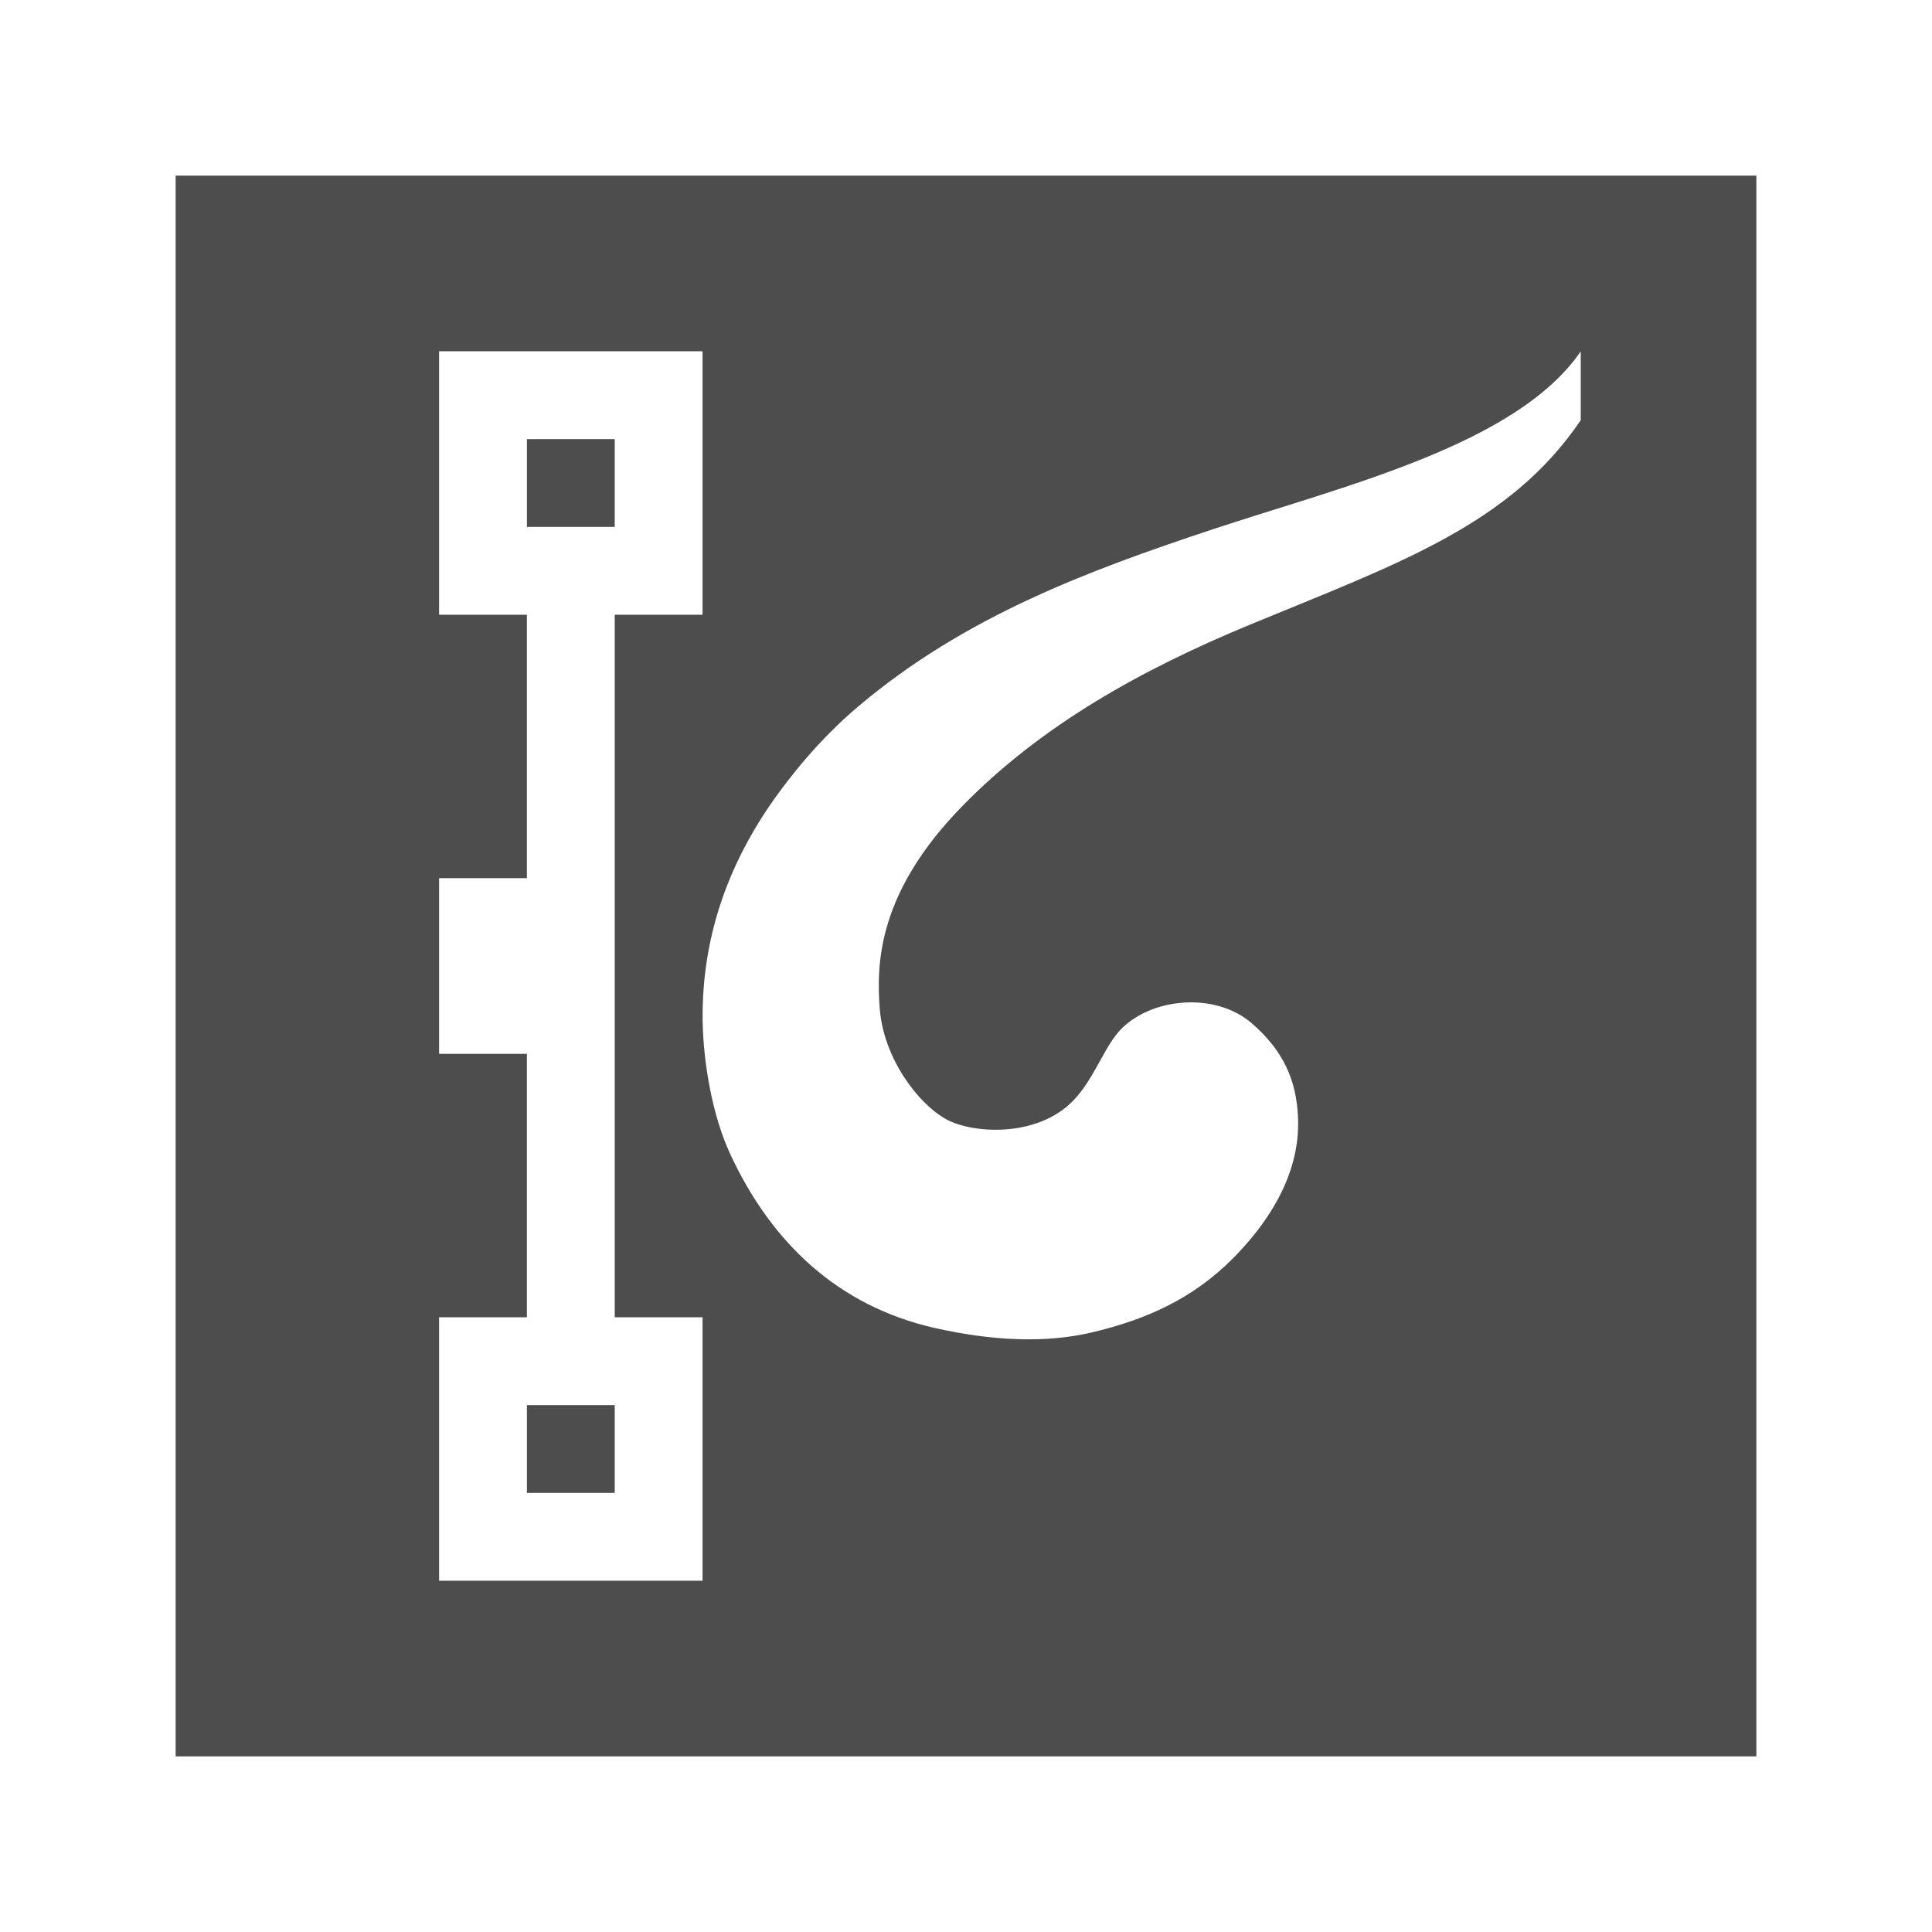
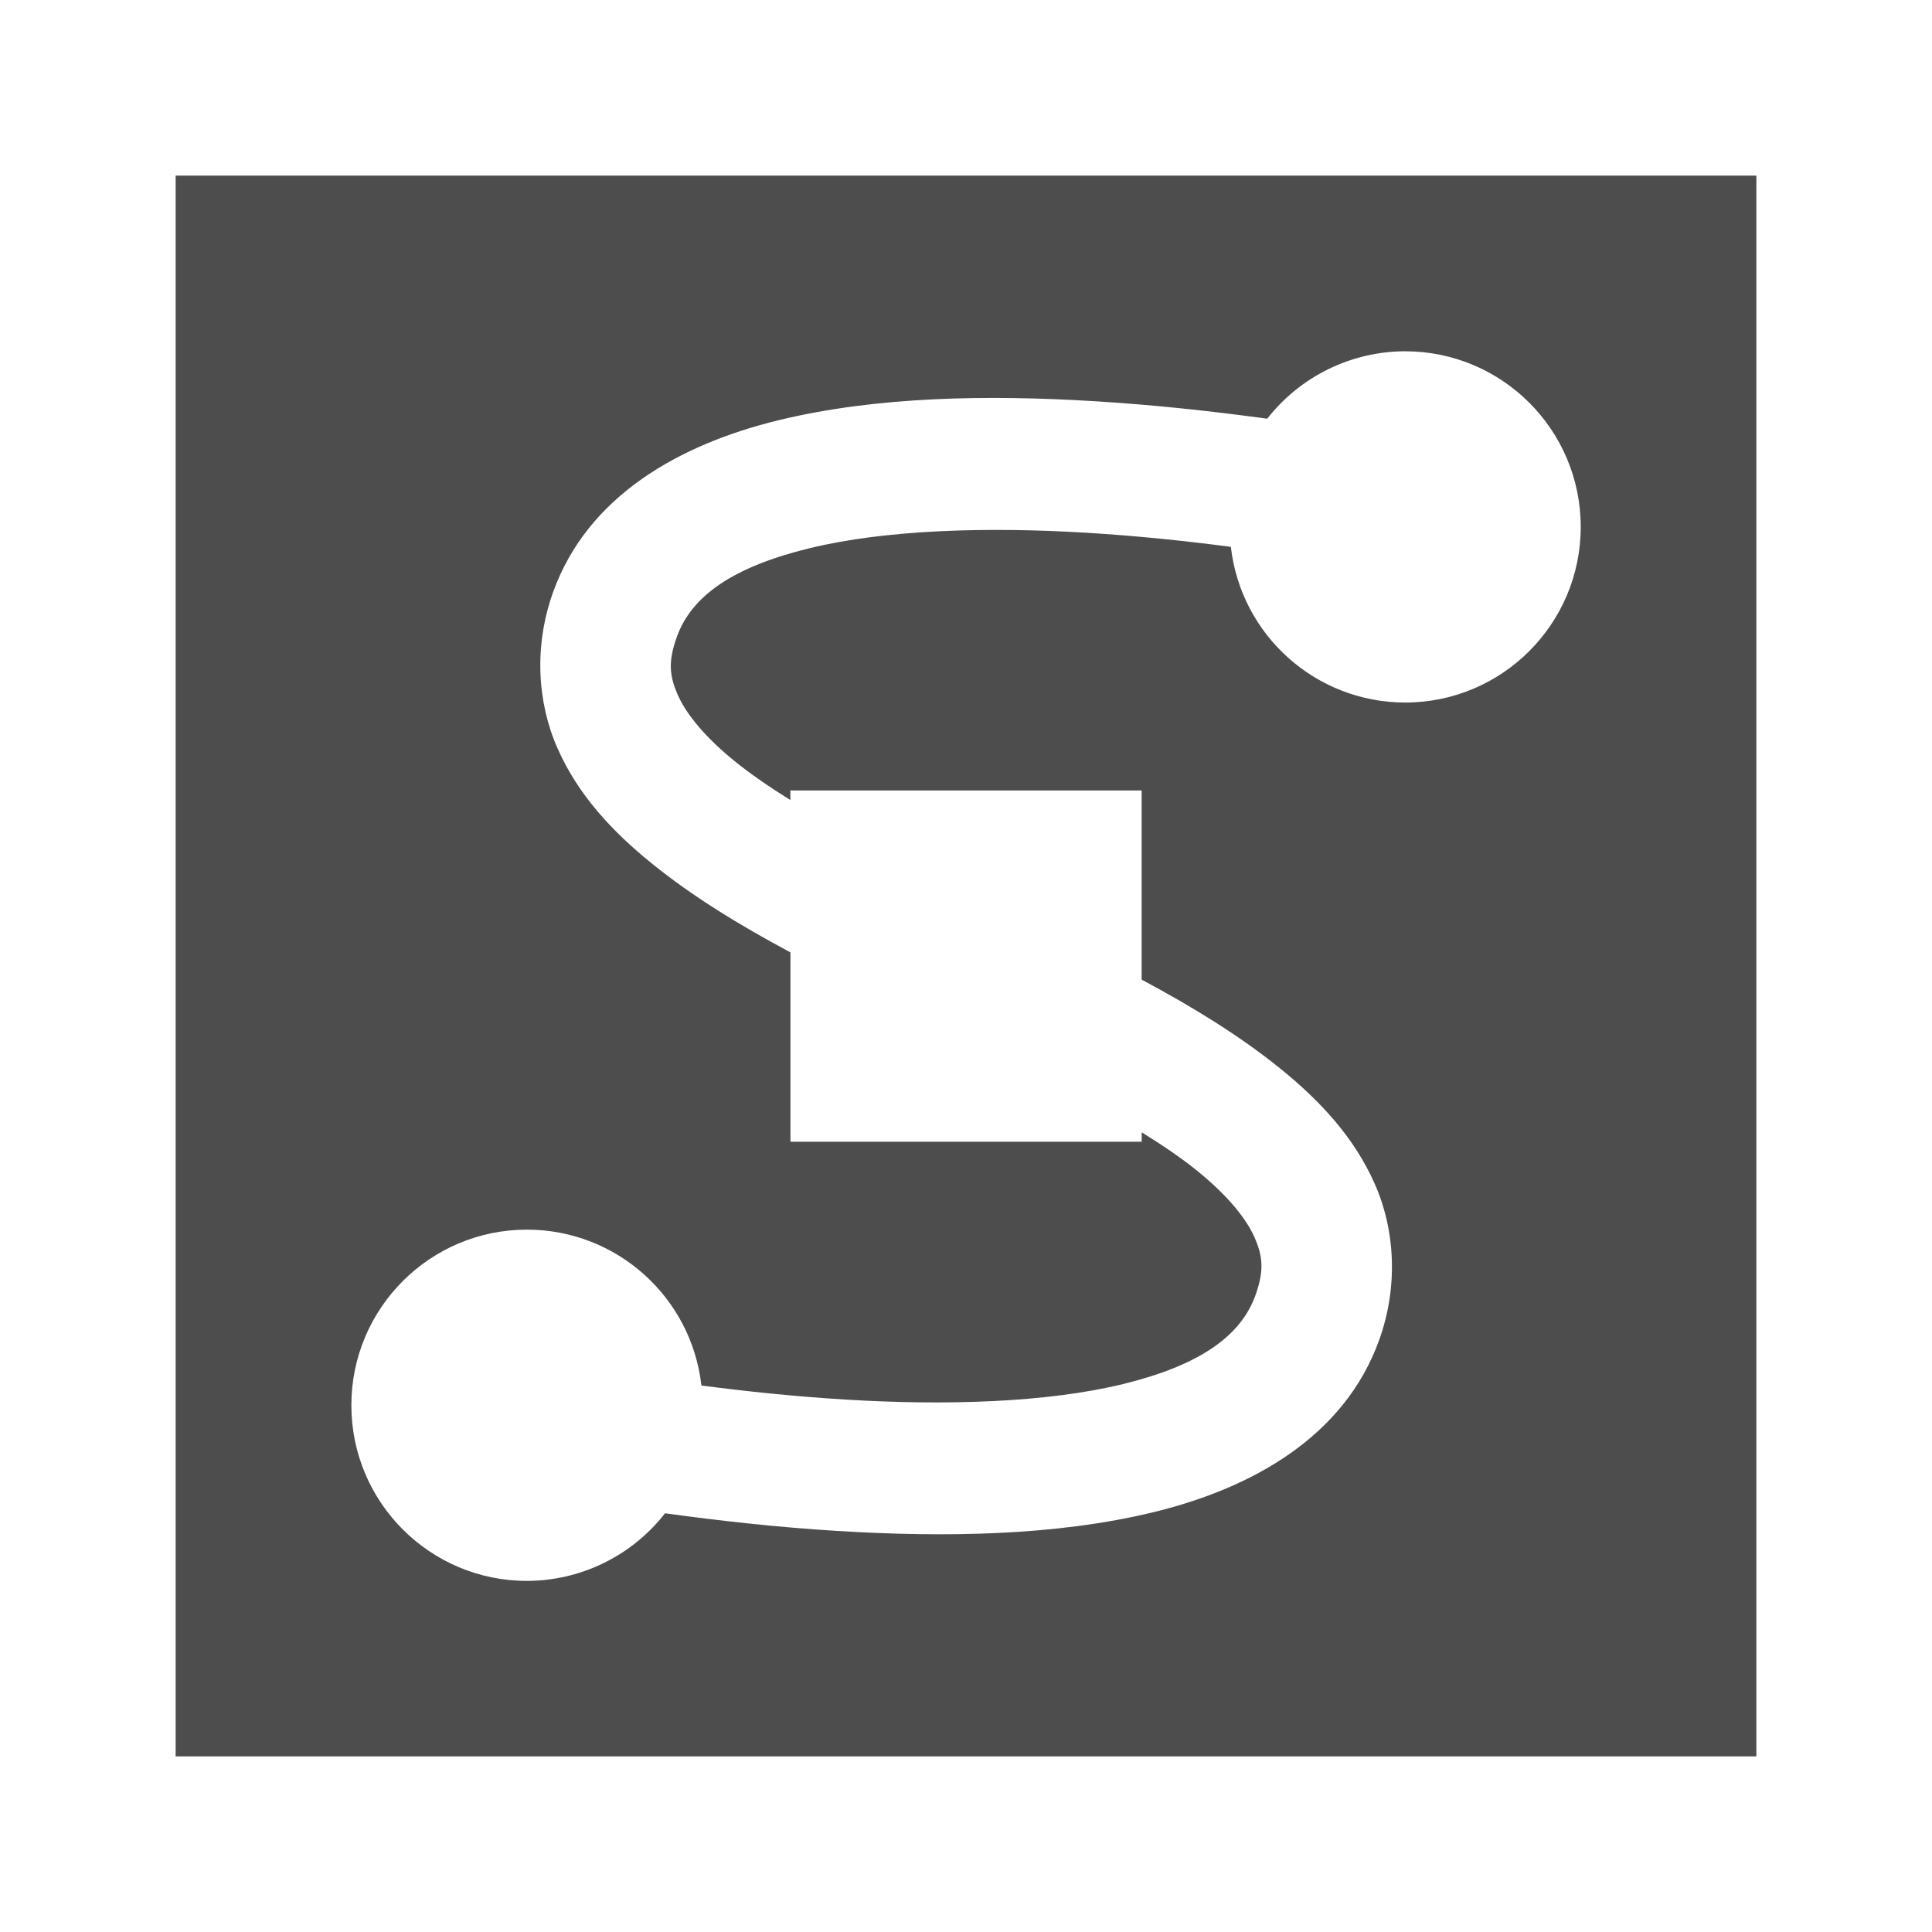
<svg xmlns="http://www.w3.org/2000/svg" width="22" version="1.0" viewBox="0 0 22 22" height="22">
  <defs id="defs3051">
    <style type="text/css" id="current-color-scheme">
.ColorScheme-Text {
color:#4d4d4d;
}
</style>
  </defs>
-   <path style="fill:currentColor" d="m 2,2 v 18 h 18 v -18 h -18 z  m 3,2 h 3 v 3 h -1 v 8 h 1 v 3 h -3 v -3 h 1 v -3 h -1 v -2 h 1 v -3 h -1 v -3 z  m 13,0 v 0.785 c -0.81,1.197 -2.082,1.632 -3.771,2.33 -1.25,0.517 -2.377,1.151 -3.266,2.059 -0.951,0.972 -0.988,1.768 -0.945,2.314 0.044,0.563 0.435,1.08 0.758,1.258 0.296,0.163 1.029,0.212 1.441,-0.209 0.22,-0.225 0.327,-0.538 0.49,-0.75 0.32,-0.416 1.106,-0.516 1.547,-0.135 0.365,0.316 0.511,0.657 0.527,1.08 0.027,0.676 -0.381,1.234 -0.74,1.596 -0.468,0.471 -1.006,0.703 -1.615,0.846 -0.542,0.127 -1.155,0.089 -1.777,-0.051 -1.11,-0.25 -1.868,-0.977 -2.334,-1.982 -0.203,-0.437 -0.305,-1.033 -0.314,-1.512 -0.014,-1.021 0.337,-1.879 0.867,-2.602 0.264,-0.36 0.562,-0.692 0.902,-0.98 1.219,-1.033 2.637,-1.553 4.016,-2.012 1.515,-0.503 3.482,-0.966 4.215,-2.035 z  m -12,1 v 1 h 1 v -1 h -1 z  m 0,11 v 1 h 1 v -1 h -1 z " class="ColorScheme-Text" />
+   <path style="fill:currentColor" d="m 2,2 v 18 h 18 v -18 h -18 z  m 14,2 a 2,2 0 0,1 2,2 2,2 0 0,1 -2,2 2,2 0 0,1 -1.984,-1.773 c -0.519,-0.068 -1.076,-0.126 -1.639,-0.16 -1.137,-0.07 -2.295,-0.035 -3.16,0.176 -0.865,0.211 -1.342,0.54 -1.51,1.01 -0.102,0.284 -0.083,0.447 0.012,0.662 0.095,0.215 0.308,0.478 0.646,0.752 0.182,0.147 0.396,0.295 0.635,0.443 v -0.109 h 4 v 2.154 c 0.574,0.307 1.116,0.638 1.58,1.014 0.452,0.365 0.841,0.783 1.074,1.311 0.234,0.528 0.268,1.17 0.053,1.773 -0.395,1.108 -1.451,1.693 -2.566,1.965 -1.115,0.272 -2.385,0.29 -3.607,0.215 -0.685,-0.042 -1.35,-0.117 -1.961,-0.201 a 2,2 0 0,1 -1.572,0.77 2,2 0 0,1 -2,-2 2,2 0 0,1 2,-2 2,2 0 0,1 1.986,1.775 c 0.519,0.068 1.076,0.126 1.639,0.16 1.137,0.07 2.295,0.035 3.16,-0.176 0.865,-0.211 1.342,-0.542 1.51,-1.012 0.102,-0.284 0.083,-0.447 -0.012,-0.662 -0.095,-0.215 -0.31,-0.478 -0.648,-0.752 -0.181,-0.147 -0.397,-0.294 -0.635,-0.441 v 0.107 h -4 v -2.156 c -0.574,-0.307 -1.114,-0.636 -1.578,-1.012 -0.452,-0.365 -0.841,-0.783 -1.074,-1.311 -0.234,-0.528 -0.268,-1.17 -0.053,-1.773 0.395,-1.108 1.451,-1.691 2.566,-1.963 1.115,-0.272 2.385,-0.292 3.607,-0.217 0.686,0.042 1.349,0.115 1.961,0.199 a 2,2 0 0,1 1.57,-0.768 z " class="ColorScheme-Text" />
</svg>
